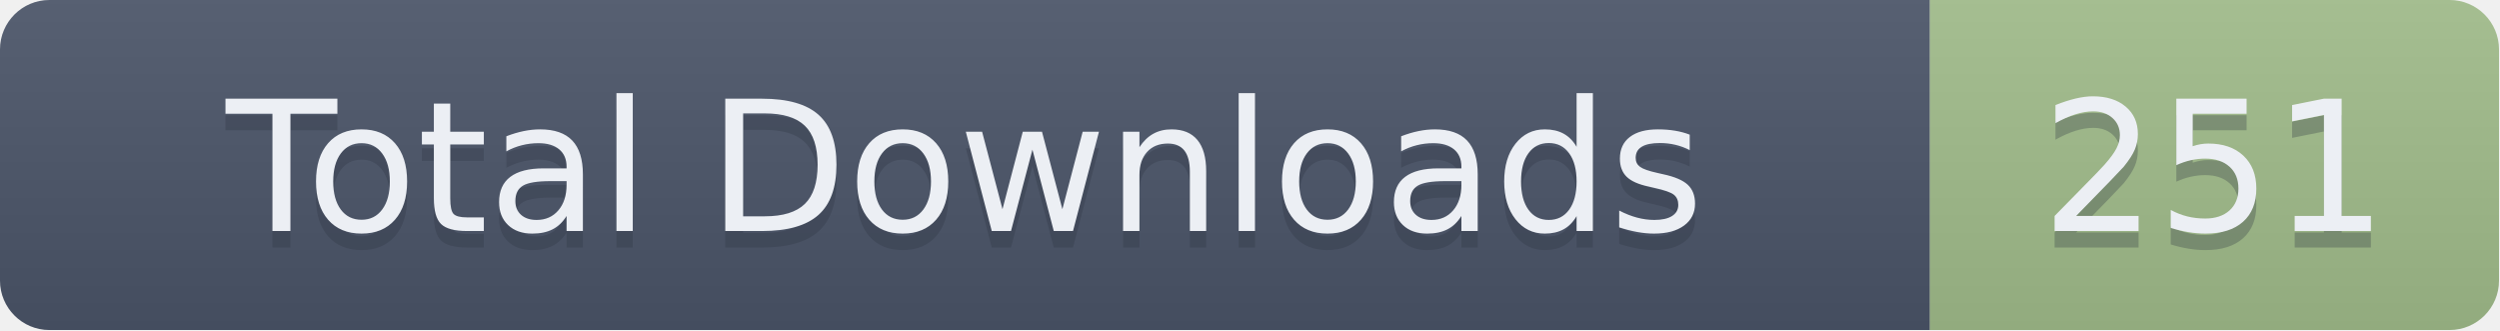
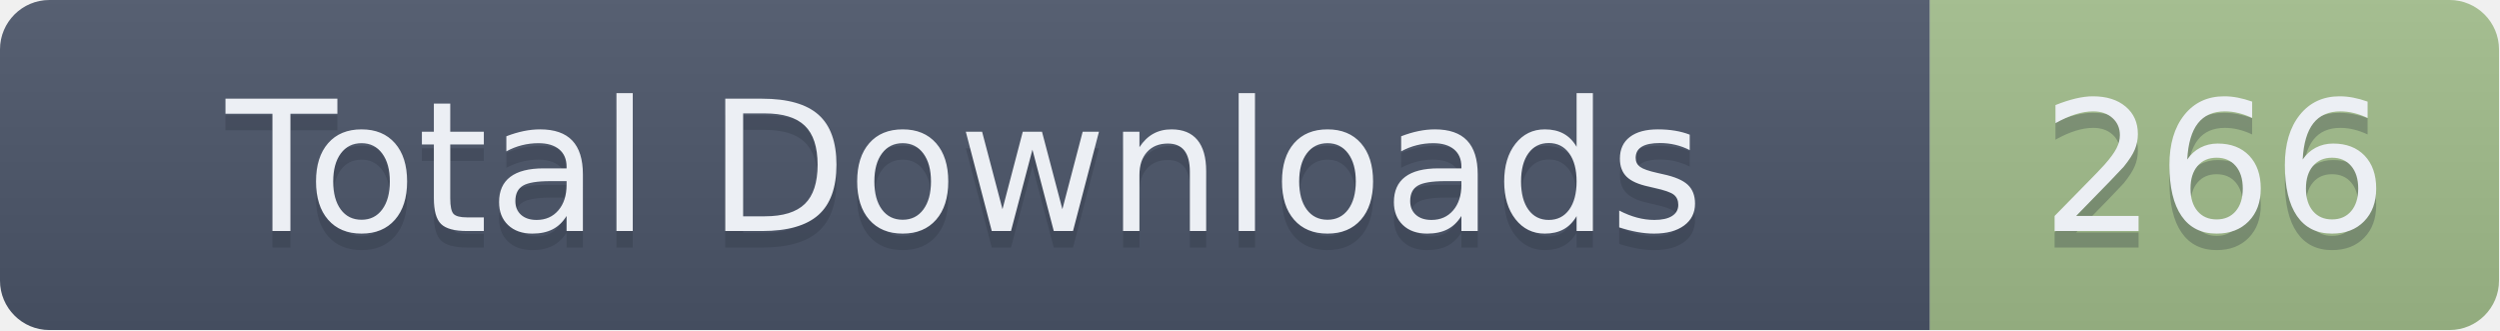
- <svg xmlns="http://www.w3.org/2000/svg" width="151.5" height="20" role="img" aria-label="Total Downloads: 251">
+ <svg xmlns="http://www.w3.org/2000/svg" width="151.5" height="20" role="img" aria-label="Total Downloads: 266">
  <linearGradient id="s" x2="0" y2="100%">
    <stop offset="0" stop-color="#bbb" stop-opacity=".1" />
    <stop offset="1" stop-opacity=".1" />
  </linearGradient>
  <clipPath id="r">
    <rect width="151.5" height="20" rx="3" fill="#fff" />
  </clipPath>
  <g clip-path="url(#r)">
    <rect width="117" height="20" fill="#4C566A" />
    <rect x="117" width="34.5" height="20" fill="#A3BE8C" />
    <rect width="151.5" height="20" fill="url(#s)" />
  </g>
  <g fill="#ECEFF4" text-anchor="middle" font-family="Verdana,Geneva,DejaVu Sans,sans-serif" text-rendering="geometricPrecision" font-size="110">
    <text aria-hidden="true" x="585" y="150" fill="#2E3440" fill-opacity=".3" transform="scale(.1)" textLength="1070">Total Downloads</text>
    <text x="585" y="140" transform="scale(.1)" textLength="1070">Total Downloads</text>
-     <text aria-hidden="true" x="1342.5" y="150" fill="#2E3440" fill-opacity=".3" transform="scale(.1)" textLength="245">251</text>
-     <text x="1342.5" y="140" transform="scale(.1)" textLength="245">251</text>
+     <text aria-hidden="true" x="1342.5" y="150" fill="#2E3440" fill-opacity=".3" transform="scale(.1)" textLength="245">266</text>
+     <text x="1342.5" y="140" transform="scale(.1)" textLength="245">266</text>
  </g>
</svg>
